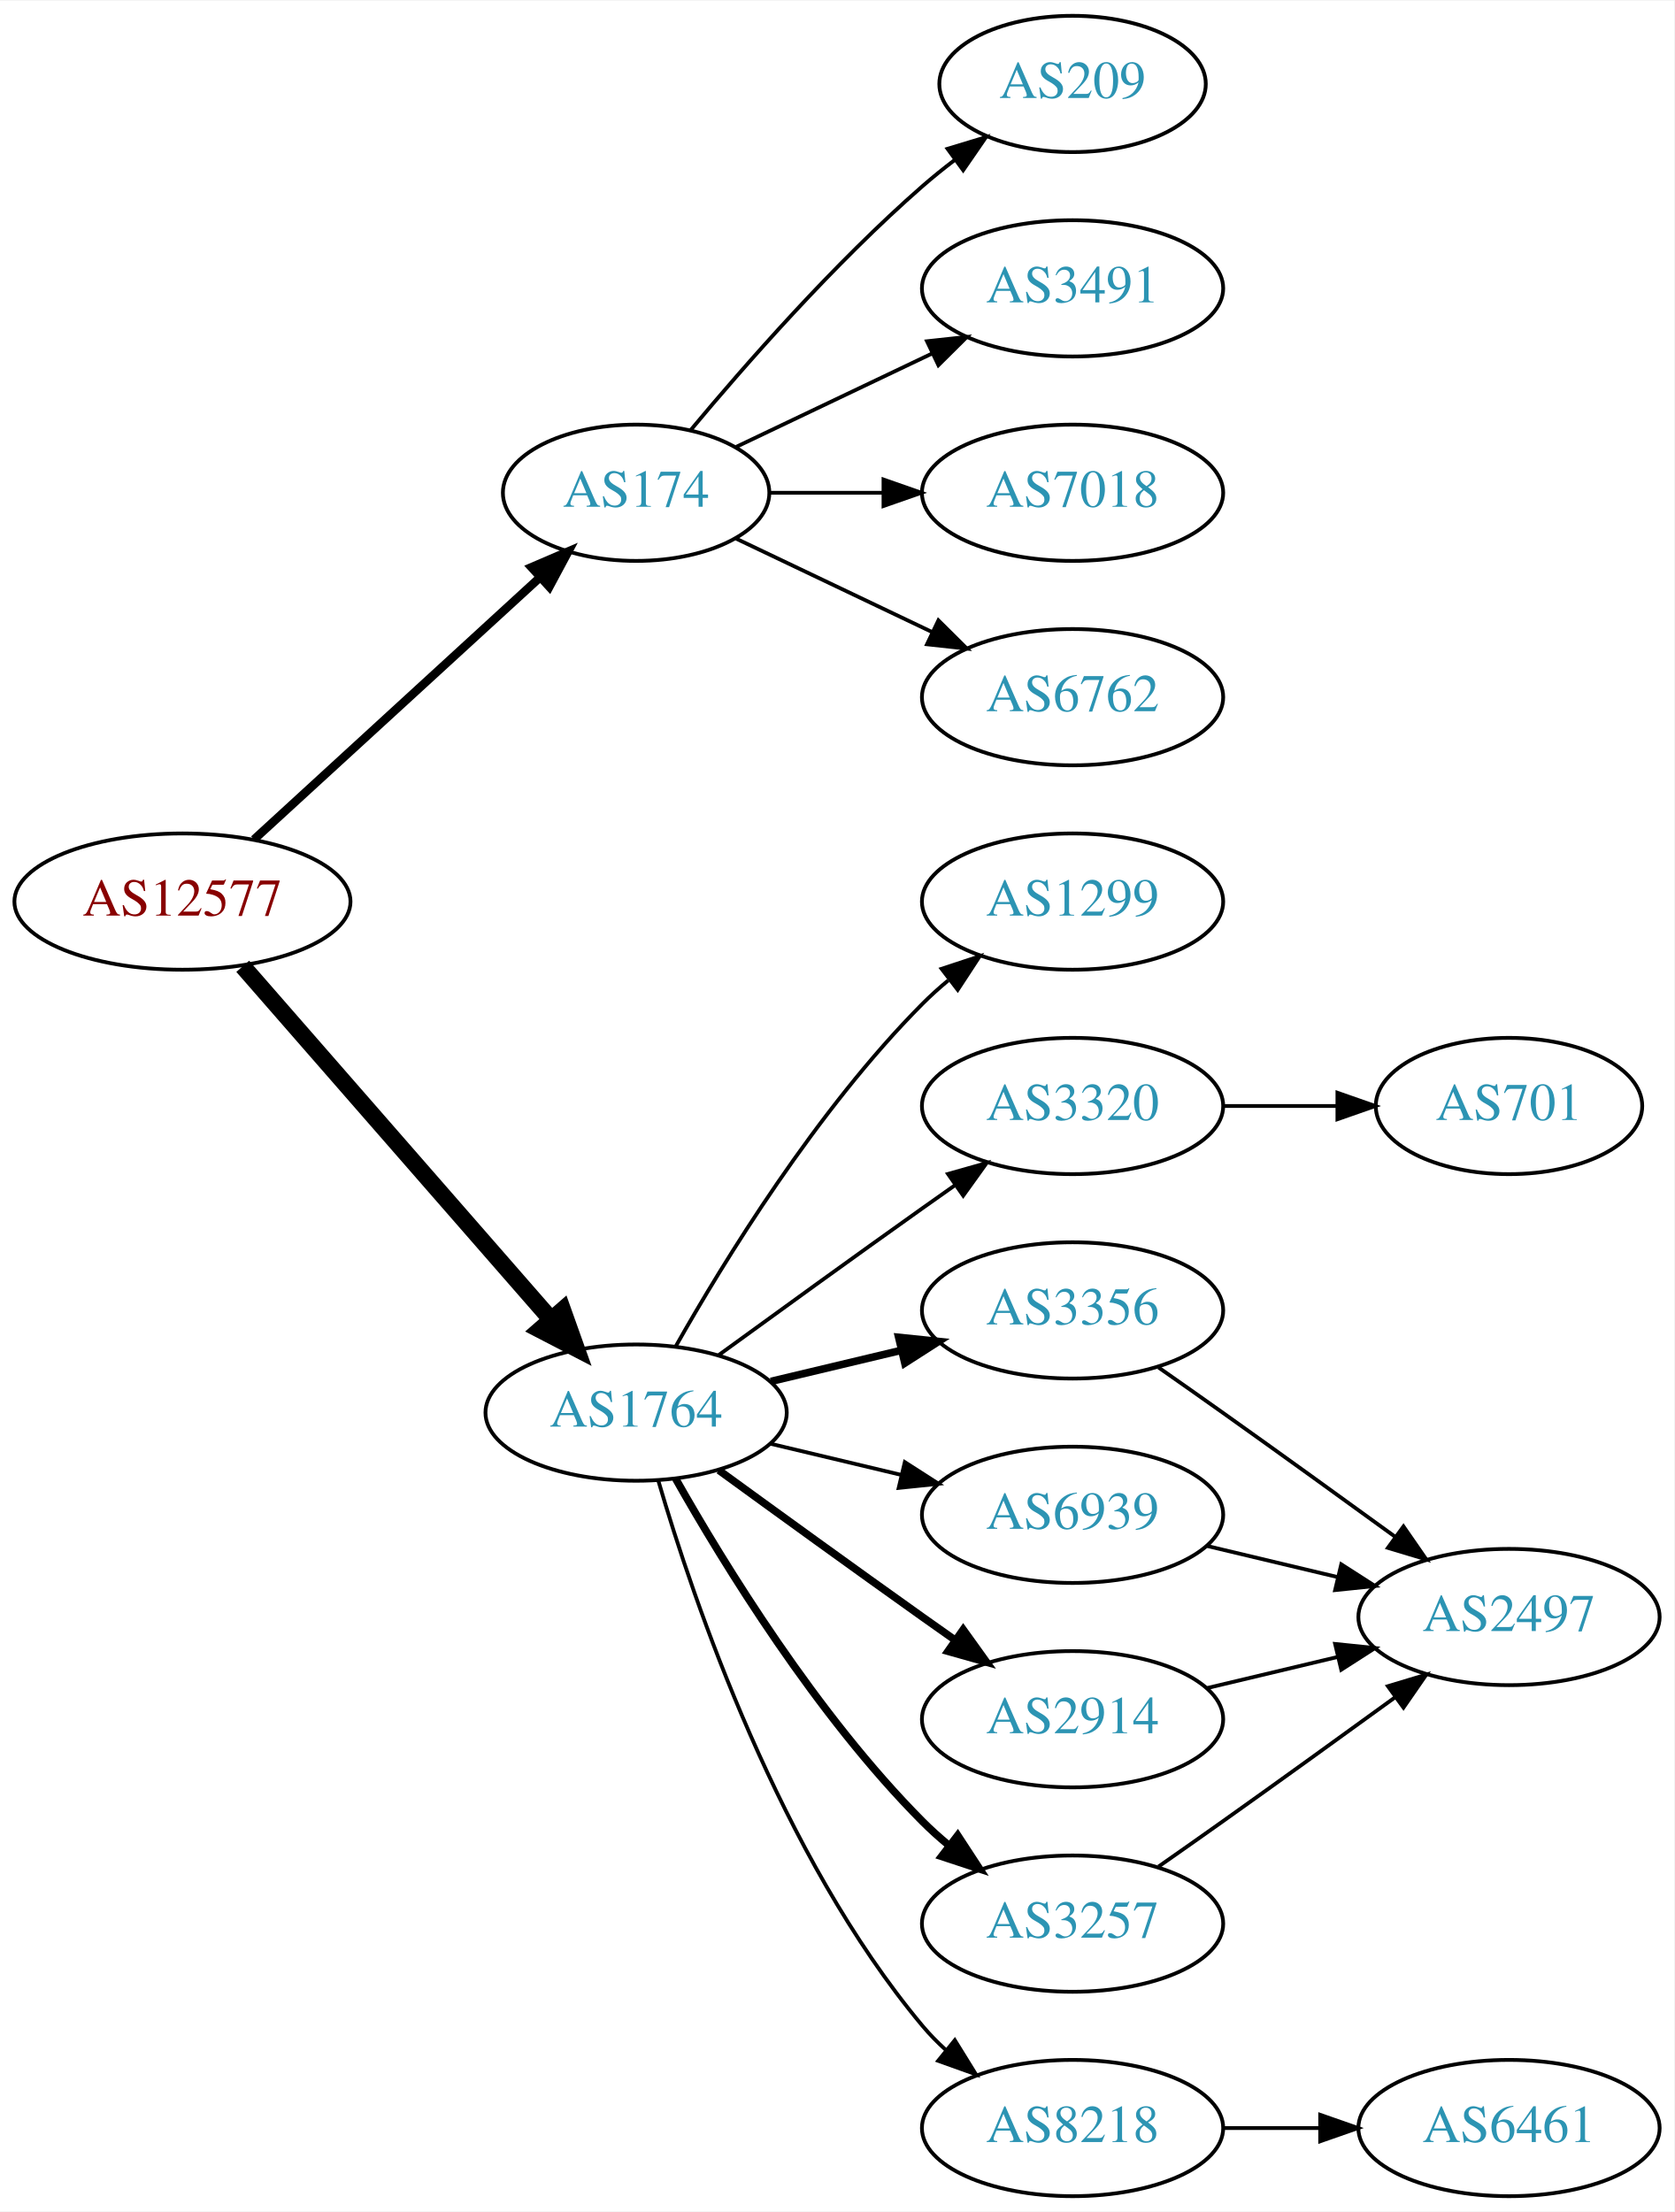
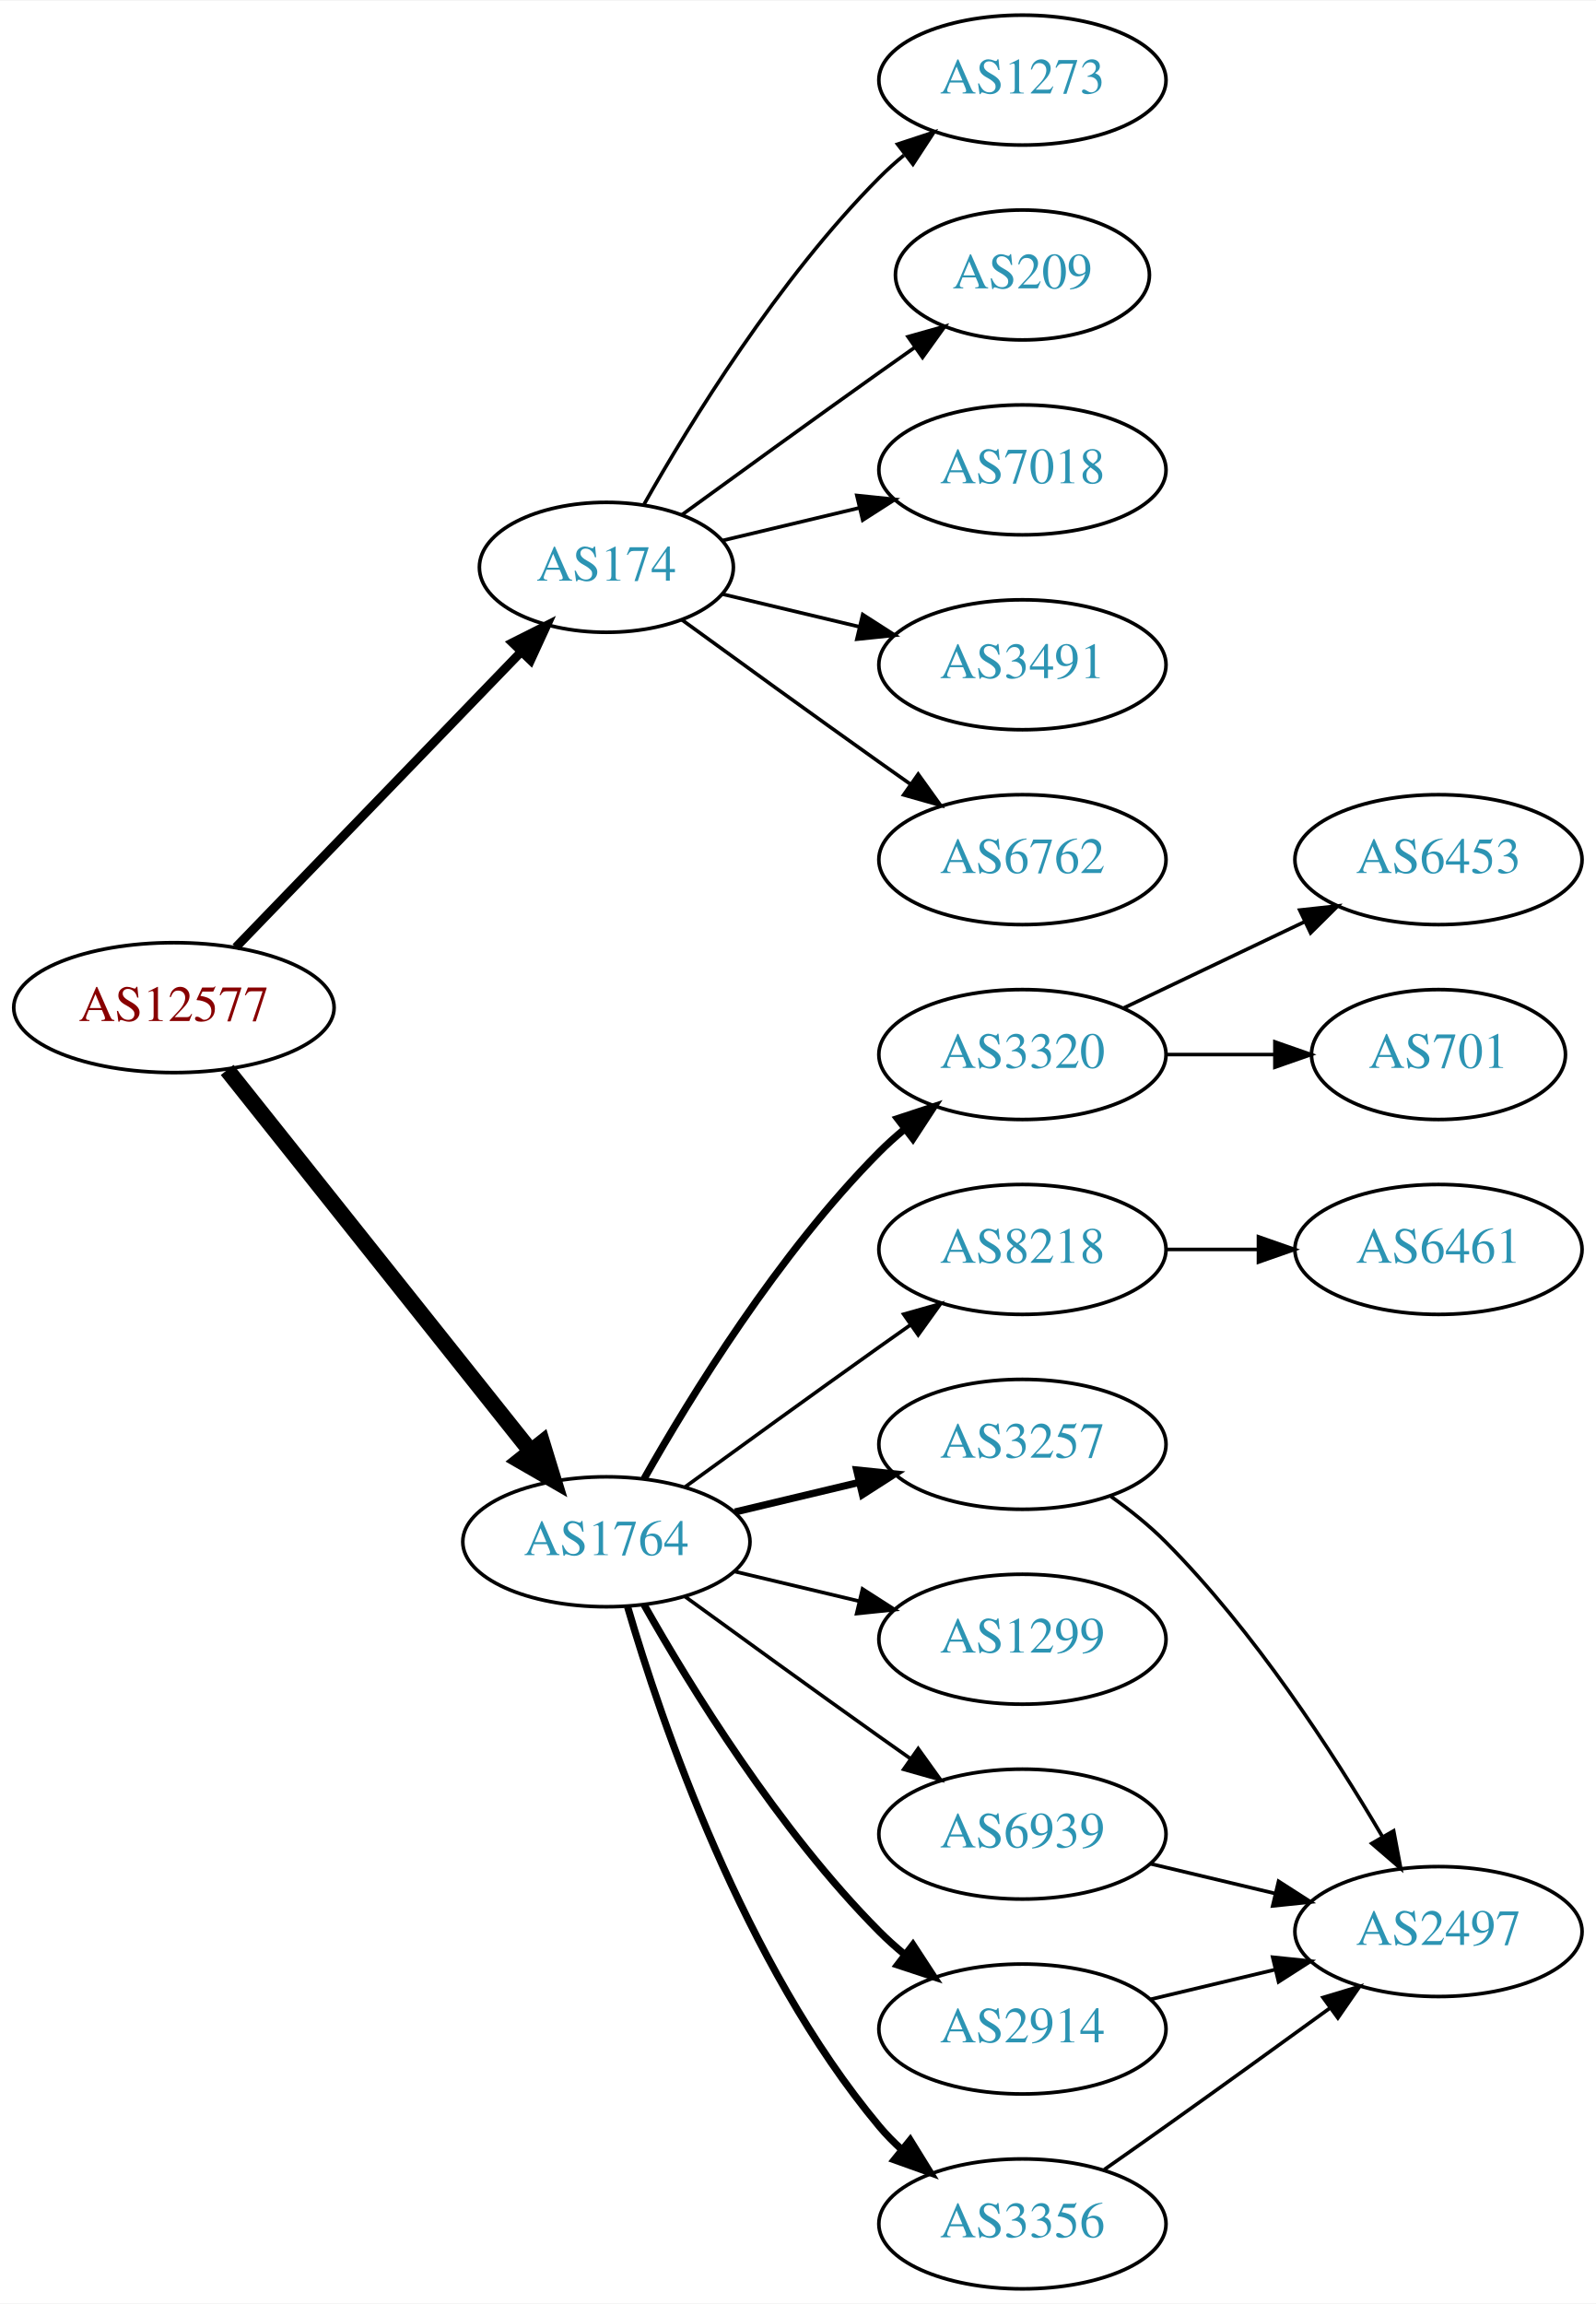
- <svg xmlns="http://www.w3.org/2000/svg" xmlns:xlink="http://www.w3.org/1999/xlink" width="442pt" height="584pt" viewBox="0.00 0.00 442.27 584.00">
-   <g id="graph0" class="graph" transform="scale(1 1) rotate(0) translate(4 580)">
-     <polygon fill="white" stroke="none" points="-4,4 -4,-580 438.271,-580 438.271,4 -4,4" />
+ <svg xmlns="http://www.w3.org/2000/svg" xmlns:xlink="http://www.w3.org/1999/xlink" width="442pt" height="638pt" viewBox="0.00 0.00 442.27 638.00">
+   <g id="graph0" class="graph" transform="scale(1 1) rotate(0) translate(4 634)">
+     <polygon fill="white" stroke="none" points="-4,4 -4,-634 438.271,-634 438.271,4 -4,4" />
    <g id="node1" class="node">
      <g id="a_node1">
        <a xlink:href="/asn/12577" xlink:title="AS12577 ~ Muehlgasse 14E [AT]">
-           <ellipse fill="#ffffff" stroke="black" cx="44.196" cy="-342" rx="44.393" ry="18" />
-           <text text-anchor="middle" x="44.196" y="-338.3" font-family="Times,serif" font-size="14.00" fill="#880000">AS12577</text>
+           <ellipse fill="#ffffff" stroke="black" cx="44.196" cy="-355" rx="44.393" ry="18" />
+           <text text-anchor="middle" x="44.196" y="-351.3" font-family="Times,serif" font-size="14.00" fill="#880000">AS12577</text>
        </a>
      </g>
    </g>
    <g id="node2" class="node">
      <g id="a_node2">
        <a xlink:href="/asn/174" xlink:title="AS174 ~ Cogent Communications [US]">
-           <ellipse fill="#ffffff" stroke="black" cx="164.039" cy="-450" rx="35.194" ry="18" />
-           <text text-anchor="middle" x="164.039" y="-446.3" font-family="Times,serif" font-size="14.00" fill="#2c94b3">AS174</text>
+           <ellipse fill="#ffffff" stroke="black" cx="164.039" cy="-477" rx="35.194" ry="18" />
+           <text text-anchor="middle" x="164.039" y="-473.3" font-family="Times,serif" font-size="14.00" fill="#2c94b3">AS174</text>
        </a>
      </g>
    </g>
    <g id="edge1" class="edge">
-       <path fill="none" stroke="black" stroke-width="2.25" d="M63.094,-358.403C83.252,-376.878 116.129,-407.009 138.632,-427.632" />
-       <polygon fill="black" stroke="black" stroke-width="2.25" points="136.384,-430.319 146.121,-434.496 141.114,-425.159 136.384,-430.319" />
+       <path fill="none" stroke="black" stroke-width="2.455" d="M61.334,-371.708C81.811,-392.907 117.245,-429.59 140.413,-453.576" />
+       <polygon fill="black" stroke="black" stroke-width="2.455" points="138.005,-456.121 147.47,-460.882 143.04,-451.258 138.005,-456.121" />
    </g>
    <g id="node3" class="node">
      <g id="a_node3">
        <a xlink:href="/asn/1764" xlink:title="AS1764 ~ NEXTLAYER-AS [AT]">
          <ellipse fill="#ffffff" stroke="black" cx="164.039" cy="-207" rx="39.794" ry="18" />
          <text text-anchor="middle" x="164.039" y="-203.3" font-family="Times,serif" font-size="14.00" fill="#2c94b3">AS1764</text>
        </a>
      </g>
    </g>
    <g id="edge2" class="edge">
-       <path fill="none" stroke="black" stroke-width="4.5" d="M60.121,-324.902C80.663,-301.369 117.782,-258.845 141.379,-231.813" />
-       <polygon fill="black" stroke="black" stroke-width="4.5" points="144.625,-234.082 148.235,-223.959 138.692,-228.903 144.625,-234.082" />
+       <path fill="none" stroke="black" stroke-width="4.5" d="M58.945,-337.733C79.7,-311.666 119.146,-262.126 143.07,-232.079" />
+       <polygon fill="black" stroke="black" stroke-width="4.5" points="146.229,-234.433 149.378,-224.157 140.068,-229.528 146.229,-234.433" />
    </g>
    <g id="node4" class="node">
      <g id="a_node4">
+         <a xlink:href="/asn/7018" xlink:title="AS7018 ~ AT&amp;T Services, Inc. [US]">
+           <ellipse fill="#ffffff" stroke="black" cx="279.332" cy="-504" rx="39.794" ry="18" />
+           <text text-anchor="middle" x="279.332" y="-500.3" font-family="Times,serif" font-size="14.00" fill="#2c94b3">AS7018</text>
+         </a>
+       </g>
+     </g>
+     <g id="edge3" class="edge">
+       <path fill="none" stroke="black" d="M196.296,-484.449C207.976,-487.233 221.472,-490.449 234.101,-493.459" />
+       <polygon fill="black" stroke="black" points="233.454,-496.903 243.993,-495.816 235.077,-490.093 233.454,-496.903" />
+     </g>
+     <g id="node5" class="node">
+       <g id="a_node5">
+         <a xlink:href="/asn/3491" xlink:title="AS3491 ~ PCCW Global, Inc. [US]">
+           <ellipse fill="#ffffff" stroke="black" cx="279.332" cy="-450" rx="39.794" ry="18" />
+           <text text-anchor="middle" x="279.332" y="-446.3" font-family="Times,serif" font-size="14.00" fill="#2c94b3">AS3491</text>
+         </a>
+       </g>
+     </g>
+     <g id="edge4" class="edge">
+       <path fill="none" stroke="black" d="M196.296,-469.551C207.976,-466.767 221.472,-463.551 234.101,-460.541" />
+       <polygon fill="black" stroke="black" points="235.077,-463.907 243.993,-458.184 233.454,-457.097 235.077,-463.907" />
+     </g>
+     <g id="node6" class="node">
+       <g id="a_node6">
        <a xlink:href="/asn/6762" xlink:title="AS6762 ~ TELECOM ITALIA SPARKLE S.p.A. [IT]">
          <ellipse fill="#ffffff" stroke="black" cx="279.332" cy="-396" rx="39.794" ry="18" />
          <text text-anchor="middle" x="279.332" y="-392.3" font-family="Times,serif" font-size="14.00" fill="#2c94b3">AS6762</text>
        </a>
      </g>
    </g>
-     <g id="edge3" class="edge">
-       <path fill="none" stroke="black" d="M190.464,-437.881C205.766,-430.587 225.49,-421.186 242.372,-413.14" />
-       <polygon fill="black" stroke="black" points="243.891,-416.293 251.412,-408.831 240.879,-409.974 243.891,-416.293" />
-     </g>
-     <g id="node5" class="node">
-       <g id="a_node5">
+     <g id="edge5" class="edge">
+       <path fill="none" stroke="black" d="M184.935,-462.471C199.936,-451.55 221.043,-436.253 239.685,-423 242.506,-420.995 245.449,-418.915 248.397,-416.841" />
+       <polygon fill="black" stroke="black" points="250.443,-419.681 256.621,-411.074 246.424,-413.95 250.443,-419.681" />
+     </g>
+     <g id="node7" class="node">
+       <g id="a_node7">
+         <a xlink:href="/asn/1273" xlink:title="AS1273 ~ Vodafone Group PLC [EU]">
+           <ellipse fill="#ffffff" stroke="black" cx="279.332" cy="-612" rx="39.794" ry="18" />
+           <text text-anchor="middle" x="279.332" y="-608.3" font-family="Times,serif" font-size="14.00" fill="#2c94b3">AS1273</text>
+         </a>
+       </g>
+     </g>
+     <g id="edge6" class="edge">
+       <path fill="none" stroke="black" d="M174.498,-494.49C187.28,-517.096 211.712,-556.886 239.685,-585 241.796,-587.121 244.092,-589.188 246.477,-591.171" />
+       <polygon fill="black" stroke="black" points="244.73,-594.242 254.793,-597.556 248.993,-588.69 244.73,-594.242" />
+     </g>
+     <g id="node8" class="node">
+       <g id="a_node8">
        <a xlink:href="/asn/209" xlink:title="AS209 ~ CenturyLink Communications, LLC [US]">
          <ellipse fill="#ffffff" stroke="black" cx="279.332" cy="-558" rx="35.194" ry="18" />
          <text text-anchor="middle" x="279.332" y="-554.3" font-family="Times,serif" font-size="14.00" fill="#2c94b3">AS209</text>
        </a>
      </g>
    </g>
-     <g id="edge4" class="edge">
-       <path fill="none" stroke="black" d="M178.404,-466.499C192.659,-483.596 216.354,-510.619 239.685,-531 242.355,-533.332 245.228,-535.648 248.158,-537.886" />
-       <polygon fill="black" stroke="black" points="246.309,-540.87 256.449,-543.939 250.436,-535.216 246.309,-540.87" />
-     </g>
-     <g id="node6" class="node">
-       <g id="a_node6">
-         <a xlink:href="/asn/3491" xlink:title="AS3491 ~ PCCW Global, Inc. [US]">
-           <ellipse fill="#ffffff" stroke="black" cx="279.332" cy="-504" rx="39.794" ry="18" />
-           <text text-anchor="middle" x="279.332" y="-500.3" font-family="Times,serif" font-size="14.00" fill="#2c94b3">AS3491</text>
-         </a>
-       </g>
-     </g>
-     <g id="edge5" class="edge">
-       <path fill="none" stroke="black" d="M190.464,-462.119C205.766,-469.413 225.49,-478.814 242.372,-486.86" />
-       <polygon fill="black" stroke="black" points="240.879,-490.026 251.412,-491.169 243.891,-483.707 240.879,-490.026" />
-     </g>
-     <g id="node7" class="node">
-       <g id="a_node7">
-         <a xlink:href="/asn/7018" xlink:title="AS7018 ~ AT&amp;T Services, Inc. [US]">
-           <ellipse fill="#ffffff" stroke="black" cx="279.332" cy="-450" rx="39.794" ry="18" />
-           <text text-anchor="middle" x="279.332" y="-446.3" font-family="Times,serif" font-size="14.00" fill="#2c94b3">AS7018</text>
-         </a>
-       </g>
-     </g>
-     <g id="edge6" class="edge">
-       <path fill="none" stroke="black" d="M199.338,-450C208.715,-450 219.065,-450 229.1,-450" />
-       <polygon fill="black" stroke="black" points="229.388,-453.5 239.388,-450 229.388,-446.5 229.388,-453.5" />
-     </g>
-     <g id="node8" class="node">
-       <g id="a_node8">
-         <a xlink:href="/asn/2914" xlink:title="AS2914 ~ NTT America, Inc. [US]">
-           <ellipse fill="#ffffff" stroke="black" cx="279.332" cy="-126" rx="39.794" ry="18" />
-           <text text-anchor="middle" x="279.332" y="-122.3" font-family="Times,serif" font-size="14.00" fill="#2c94b3">AS2914</text>
-         </a>
-       </g>
-     </g>
    <g id="edge7" class="edge">
-       <path fill="none" stroke="black" stroke-width="2" d="M185.887,-191.778C200.821,-180.909 221.435,-165.975 239.685,-153 242.506,-150.995 245.449,-148.915 248.397,-146.841" />
-       <polygon fill="black" stroke="black" stroke-width="2" points="250.443,-149.681 256.621,-141.074 246.424,-143.95 250.443,-149.681" />
+       <path fill="none" stroke="black" d="M184.935,-491.529C199.936,-502.45 221.043,-517.747 239.685,-531 242.895,-533.282 246.264,-535.661 249.619,-538.018" />
+       <polygon fill="black" stroke="black" points="247.631,-540.899 257.83,-543.77 251.647,-535.166 247.631,-540.899" />
    </g>
    <g id="node9" class="node">
      <g id="a_node9">
-         <a xlink:href="/asn/8218" xlink:title="AS8218 ~ legacy Neotelecoms [FR]">
-           <ellipse fill="#ffffff" stroke="black" cx="279.332" cy="-18" rx="39.794" ry="18" />
-           <text text-anchor="middle" x="279.332" y="-14.3" font-family="Times,serif" font-size="14.00" fill="#2c94b3">AS8218</text>
+         <a xlink:href="/asn/2914" xlink:title="AS2914 ~ NTT America, Inc. [US]">
+           <ellipse fill="#ffffff" stroke="black" cx="279.332" cy="-72" rx="39.794" ry="18" />
+           <text text-anchor="middle" x="279.332" y="-68.3" font-family="Times,serif" font-size="14.00" fill="#2c94b3">AS2914</text>
        </a>
      </g>
    </g>
    <g id="edge8" class="edge">
-       <path fill="none" stroke="black" d="M169.913,-188.998C179.227,-157.156 202.043,-90.019 239.685,-45 241.555,-42.763 243.654,-40.626 245.88,-38.604" />
-       <polygon fill="black" stroke="black" points="248.227,-41.208 253.799,-32.196 243.823,-35.766 248.227,-41.208" />
+       <path fill="none" stroke="black" stroke-width="2" d="M174.498,-189.51C187.28,-166.904 211.712,-127.114 239.685,-99 241.796,-96.879 244.092,-94.812 246.477,-92.829" />
+       <polygon fill="black" stroke="black" stroke-width="2" points="248.993,-95.31 254.793,-86.444 244.73,-89.758 248.993,-95.31" />
    </g>
    <g id="node10" class="node">
      <g id="a_node10">
-         <a xlink:href="/asn/3257" xlink:title="AS3257 ~ GTT [DE]">
-           <ellipse fill="#ffffff" stroke="black" cx="279.332" cy="-72" rx="39.794" ry="18" />
-           <text text-anchor="middle" x="279.332" y="-68.3" font-family="Times,serif" font-size="14.00" fill="#2c94b3">AS3257</text>
+         <a xlink:href="/asn/3356" xlink:title="AS3356 ~ Level 3 Parent, LLC [US]">
+           <ellipse fill="#ffffff" stroke="black" cx="279.332" cy="-18" rx="39.794" ry="18" />
+           <text text-anchor="middle" x="279.332" y="-14.3" font-family="Times,serif" font-size="14.00" fill="#2c94b3">AS3356</text>
        </a>
      </g>
    </g>
    <g id="edge9" class="edge">
-       <path fill="none" stroke="black" stroke-width="2" d="M174.498,-189.51C187.28,-166.904 211.712,-127.114 239.685,-99 241.796,-96.879 244.092,-94.812 246.477,-92.829" />
-       <polygon fill="black" stroke="black" stroke-width="2" points="248.993,-95.31 254.793,-86.444 244.73,-89.758 248.993,-95.31" />
+       <path fill="none" stroke="black" stroke-width="2" d="M169.913,-188.998C179.227,-157.156 202.043,-90.019 239.685,-45 241.555,-42.763 243.654,-40.626 245.88,-38.604" />
+       <polygon fill="black" stroke="black" stroke-width="2" points="248.227,-41.208 253.799,-32.196 243.823,-35.766 248.227,-41.208" />
    </g>
    <g id="node11" class="node">
      <g id="a_node11">
-         <a xlink:href="/asn/1299" xlink:title="AS1299 ~ Telia Carrier [EU]">
+         <a xlink:href="/asn/3320" xlink:title="AS3320 ~ DTAG [DE]">
          <ellipse fill="#ffffff" stroke="black" cx="279.332" cy="-342" rx="39.794" ry="18" />
-           <text text-anchor="middle" x="279.332" y="-338.3" font-family="Times,serif" font-size="14.00" fill="#2c94b3">AS1299</text>
+           <text text-anchor="middle" x="279.332" y="-338.3" font-family="Times,serif" font-size="14.00" fill="#2c94b3">AS3320</text>
        </a>
      </g>
    </g>
    <g id="edge10" class="edge">
-       <path fill="none" stroke="black" d="M174.498,-224.49C187.28,-247.096 211.712,-286.886 239.685,-315 241.796,-317.121 244.092,-319.188 246.477,-321.171" />
-       <polygon fill="black" stroke="black" points="244.73,-324.242 254.793,-327.556 248.993,-318.69 244.73,-324.242" />
+       <path fill="none" stroke="black" stroke-width="2" d="M174.498,-224.49C187.28,-247.096 211.712,-286.886 239.685,-315 241.796,-317.121 244.092,-319.188 246.477,-321.171" />
+       <polygon fill="black" stroke="black" stroke-width="2" points="244.73,-324.242 254.793,-327.556 248.993,-318.69 244.73,-324.242" />
    </g>
    <g id="node12" class="node">
      <g id="a_node12">
-         <a xlink:href="/asn/3320" xlink:title="AS3320 ~ DTAG [DE]">
+         <a xlink:href="/asn/3257" xlink:title="AS3257 ~ GTT [DE]">
+           <ellipse fill="#ffffff" stroke="black" cx="279.332" cy="-234" rx="39.794" ry="18" />
+           <text text-anchor="middle" x="279.332" y="-230.3" font-family="Times,serif" font-size="14.00" fill="#2c94b3">AS3257</text>
+         </a>
+       </g>
+     </g>
+     <g id="edge11" class="edge">
+       <path fill="none" stroke="black" stroke-width="2" d="M199.646,-215.248C210.517,-217.838 222.671,-220.735 234.114,-223.462" />
+       <polygon fill="black" stroke="black" stroke-width="2" points="233.397,-226.889 243.936,-225.803 235.02,-220.08 233.397,-226.889" />
+     </g>
+     <g id="node13" class="node">
+       <g id="a_node13">
+         <a xlink:href="/asn/8218" xlink:title="AS8218 ~ legacy Neotelecoms [FR]">
          <ellipse fill="#ffffff" stroke="black" cx="279.332" cy="-288" rx="39.794" ry="18" />
-           <text text-anchor="middle" x="279.332" y="-284.3" font-family="Times,serif" font-size="14.00" fill="#2c94b3">AS3320</text>
-         </a>
-       </g>
-     </g>
-     <g id="edge11" class="edge">
+           <text text-anchor="middle" x="279.332" y="-284.3" font-family="Times,serif" font-size="14.00" fill="#2c94b3">AS8218</text>
+         </a>
+       </g>
+     </g>
+     <g id="edge12" class="edge">
      <path fill="none" stroke="black" d="M185.887,-222.222C200.821,-233.091 221.435,-248.025 239.685,-261 242.506,-263.005 245.449,-265.085 248.397,-267.159" />
      <polygon fill="black" stroke="black" points="246.424,-270.05 256.621,-272.926 250.443,-264.319 246.424,-270.05" />
    </g>
-     <g id="node13" class="node">
-       <g id="a_node13">
-         <a xlink:href="/asn/3356" xlink:title="AS3356 ~ Level 3 Parent, LLC [US]">
-           <ellipse fill="#ffffff" stroke="black" cx="279.332" cy="-234" rx="39.794" ry="18" />
-           <text text-anchor="middle" x="279.332" y="-230.3" font-family="Times,serif" font-size="14.00" fill="#2c94b3">AS3356</text>
-         </a>
-       </g>
-     </g>
-     <g id="edge12" class="edge">
-       <path fill="none" stroke="black" stroke-width="2" d="M199.646,-215.248C210.517,-217.838 222.671,-220.735 234.114,-223.462" />
-       <polygon fill="black" stroke="black" stroke-width="2" points="233.397,-226.889 243.936,-225.803 235.02,-220.08 233.397,-226.889" />
-     </g>
    <g id="node14" class="node">
      <g id="a_node14">
-         <a xlink:href="/asn/6939" xlink:title="AS6939 ~ Hurricane Electric LLC [US]">
+         <a xlink:href="/asn/1299" xlink:title="AS1299 ~ Telia Carrier [EU]">
          <ellipse fill="#ffffff" stroke="black" cx="279.332" cy="-180" rx="39.794" ry="18" />
-           <text text-anchor="middle" x="279.332" y="-176.3" font-family="Times,serif" font-size="14.00" fill="#2c94b3">AS6939</text>
+           <text text-anchor="middle" x="279.332" y="-176.3" font-family="Times,serif" font-size="14.00" fill="#2c94b3">AS1299</text>
        </a>
      </g>
    </g>
    <g id="edge13" class="edge">
      <path fill="none" stroke="black" d="M199.646,-198.752C210.517,-196.162 222.671,-193.265 234.114,-190.538" />
      <polygon fill="black" stroke="black" points="235.02,-193.92 243.936,-188.197 233.397,-187.111 235.02,-193.92" />
    </g>
    <g id="node15" class="node">
      <g id="a_node15">
-         <a xlink:href="/asn/2497" xlink:title="AS2497 ~ Internet Initiative Japan Inc. [JP]">
-           <ellipse fill="#ffffff" stroke="black" cx="394.625" cy="-153" rx="39.794" ry="18" />
-           <text text-anchor="middle" x="394.625" y="-149.3" font-family="Times,serif" font-size="14.00" fill="#2c94b3">AS2497</text>
+         <a xlink:href="/asn/6939" xlink:title="AS6939 ~ Hurricane Electric LLC [US]">
+           <ellipse fill="#ffffff" stroke="black" cx="279.332" cy="-126" rx="39.794" ry="18" />
+           <text text-anchor="middle" x="279.332" y="-122.3" font-family="Times,serif" font-size="14.00" fill="#2c94b3">AS6939</text>
        </a>
      </g>
    </g>
    <g id="edge14" class="edge">
-       <path fill="none" stroke="black" d="M314.939,-134.248C325.81,-136.838 337.964,-139.735 349.407,-142.462" />
-       <polygon fill="black" stroke="black" points="348.69,-145.889 359.229,-144.803 350.313,-139.08 348.69,-145.889" />
+       <path fill="none" stroke="black" d="M185.887,-191.778C200.821,-180.909 221.435,-165.975 239.685,-153 242.506,-150.995 245.449,-148.915 248.397,-146.841" />
+       <polygon fill="black" stroke="black" points="250.443,-149.681 256.621,-141.074 246.424,-143.95 250.443,-149.681" />
    </g>
    <g id="node16" class="node">
      <g id="a_node16">
-         <a xlink:href="/asn/6461" xlink:title="AS6461 ~ Zayo Bandwidth [US]">
-           <ellipse fill="#ffffff" stroke="black" cx="394.625" cy="-18" rx="39.794" ry="18" />
-           <text text-anchor="middle" x="394.625" y="-14.3" font-family="Times,serif" font-size="14.00" fill="#2c94b3">AS6461</text>
+         <a xlink:href="/asn/2497" xlink:title="AS2497 ~ Internet Initiative Japan Inc. [JP]">
+           <ellipse fill="#ffffff" stroke="black" cx="394.625" cy="-99" rx="39.794" ry="18" />
+           <text text-anchor="middle" x="394.625" y="-95.3" font-family="Times,serif" font-size="14.00" fill="#2c94b3">AS2497</text>
        </a>
      </g>
    </g>
    <g id="edge15" class="edge">
-       <path fill="none" stroke="black" d="M319.004,-18C327.207,-18 335.971,-18 344.503,-18" />
-       <polygon fill="black" stroke="black" points="344.742,-21.5 354.742,-18 344.742,-14.5 344.742,-21.5" />
+       <path fill="none" stroke="black" d="M314.939,-80.248C325.81,-82.838 337.964,-85.735 349.407,-88.462" />
+       <polygon fill="black" stroke="black" points="348.69,-91.889 359.229,-90.803 350.313,-85.08 348.69,-91.889" />
    </g>
    <g id="edge16" class="edge">
-       <path fill="none" stroke="black" d="M302.042,-87.074C307.577,-90.943 313.508,-95.111 318.978,-99 334.092,-109.745 350.826,-121.833 364.613,-131.844" />
-       <polygon fill="black" stroke="black" points="362.63,-134.729 372.776,-137.778 366.746,-129.067 362.63,-134.729" />
+       <path fill="none" stroke="black" d="M302.042,-33.074C307.577,-36.943 313.508,-41.111 318.978,-45 334.092,-55.745 350.826,-67.833 364.613,-77.844" />
+       <polygon fill="black" stroke="black" points="362.63,-80.729 372.776,-83.778 366.746,-75.067 362.63,-80.729" />
    </g>
    <g id="node17" class="node">
      <g id="a_node17">
+         <a xlink:href="/asn/6453" xlink:title="AS6453 ~ TATA COMMUNICATIONS (AMERICA) INC [US]">
+           <ellipse fill="#ffffff" stroke="black" cx="394.625" cy="-396" rx="39.794" ry="18" />
+           <text text-anchor="middle" x="394.625" y="-392.3" font-family="Times,serif" font-size="14.00" fill="#2c94b3">AS6453</text>
+         </a>
+       </g>
+     </g>
+     <g id="edge17" class="edge">
+       <path fill="none" stroke="black" d="M307.468,-354.934C322.462,-362.081 341.283,-371.052 357.506,-378.785" />
+       <polygon fill="black" stroke="black" points="356.177,-382.028 366.71,-383.171 359.188,-375.709 356.177,-382.028" />
+     </g>
+     <g id="node18" class="node">
+       <g id="a_node18">
        <a xlink:href="/asn/701" xlink:title="AS701 ~ UUNET [US]">
-           <ellipse fill="#ffffff" stroke="black" cx="394.625" cy="-288" rx="35.194" ry="18" />
-           <text text-anchor="middle" x="394.625" y="-284.3" font-family="Times,serif" font-size="14.00" fill="#2c94b3">AS701</text>
-         </a>
-       </g>
-     </g>
-     <g id="edge17" class="edge">
-       <path fill="none" stroke="black" d="M319.004,-288C328.709,-288 339.2,-288 349.163,-288" />
-       <polygon fill="black" stroke="black" points="349.299,-291.5 359.299,-288 349.299,-284.5 349.299,-291.5" />
+           <ellipse fill="#ffffff" stroke="black" cx="394.625" cy="-342" rx="35.194" ry="18" />
+           <text text-anchor="middle" x="394.625" y="-338.3" font-family="Times,serif" font-size="14.00" fill="#2c94b3">AS701</text>
+         </a>
+       </g>
    </g>
    <g id="edge18" class="edge">
-       <path fill="none" stroke="black" d="M302.042,-218.926C307.577,-215.057 313.508,-210.889 318.978,-207 334.092,-196.255 350.826,-184.167 364.613,-174.156" />
-       <polygon fill="black" stroke="black" points="366.746,-176.933 372.776,-168.222 362.63,-171.271 366.746,-176.933" />
+       <path fill="none" stroke="black" d="M319.004,-342C328.709,-342 339.2,-342 349.163,-342" />
+       <polygon fill="black" stroke="black" points="349.299,-345.5 359.299,-342 349.299,-338.5 349.299,-345.5" />
+     </g>
+     <g id="edge20" class="edge">
+       <path fill="none" stroke="black" d="M303.87,-219.556C309.129,-215.8 314.475,-211.526 318.978,-207 343.563,-182.29 365.414,-148.562 379.023,-125.407" />
+       <polygon fill="black" stroke="black" points="382.202,-126.902 384.165,-116.49 376.138,-123.405 382.202,-126.902" />
+     </g>
+     <g id="node19" class="node">
+       <g id="a_node19">
+         <a xlink:href="/asn/6461" xlink:title="AS6461 ~ Zayo Bandwidth [US]">
+           <ellipse fill="#ffffff" stroke="black" cx="394.625" cy="-288" rx="39.794" ry="18" />
+           <text text-anchor="middle" x="394.625" y="-284.3" font-family="Times,serif" font-size="14.00" fill="#2c94b3">AS6461</text>
+         </a>
+       </g>
    </g>
    <g id="edge19" class="edge">
-       <path fill="none" stroke="black" d="M314.939,-171.752C325.81,-169.162 337.964,-166.265 349.407,-163.538" />
-       <polygon fill="black" stroke="black" points="350.313,-166.92 359.229,-161.197 348.69,-160.111 350.313,-166.92" />
+       <path fill="none" stroke="black" d="M319.004,-288C327.207,-288 335.971,-288 344.503,-288" />
+       <polygon fill="black" stroke="black" points="344.742,-291.5 354.742,-288 344.742,-284.5 344.742,-291.5" />
+     </g>
+     <g id="edge21" class="edge">
+       <path fill="none" stroke="black" d="M314.939,-117.752C325.81,-115.162 337.964,-112.265 349.407,-109.538" />
+       <polygon fill="black" stroke="black" points="350.313,-112.92 359.229,-107.197 348.69,-106.111 350.313,-112.92" />
    </g>
  </g>
</svg>
